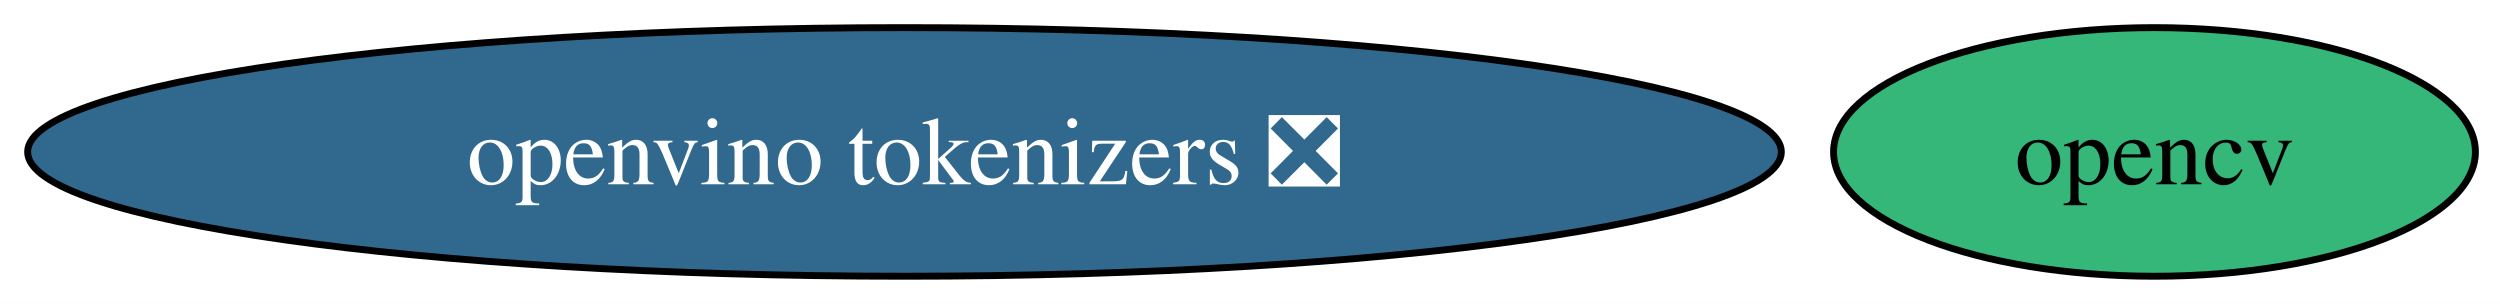
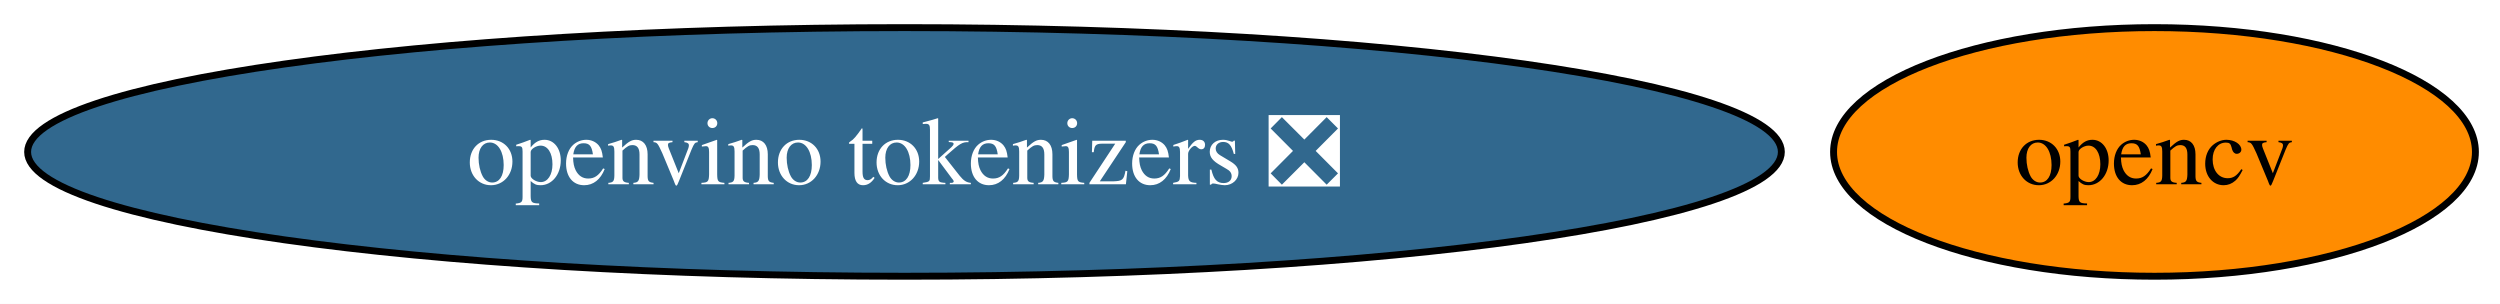
<svg xmlns="http://www.w3.org/2000/svg" xmlns:xlink="http://www.w3.org/1999/xlink" width="362pt" height="44pt" viewBox="0.00 0.00 362.00 44.00">
  <g id="graph0" class="graph" transform="scale(1 1) rotate(0) translate(4 40)">
    <polygon fill="white" stroke="none" points="-4,4 -4,-40 358.44,-40 358.44,4 -4,4" />
    <g id="node1" class="node">
      <g id="a_node1">
        <a xlink:href="https://github.com/conda-forge/opencv-feedstock" xlink:title="opencv">
-           <ellipse fill="#35b779" stroke="black" cx="307.97" cy="-18" rx="46.47" ry="18" />
+           <ellipse fill="#ff8c00" stroke="black" cx="307.97" cy="-18" rx="46.47" ry="18" />
          <text xml:space="preserve" text-anchor="middle" x="307.97" y="-13.32" font-family="Times,serif" font-size="14.00">opencv</text>
        </a>
      </g>
    </g>
    <g id="node2" class="node">
      <g id="a_node2">
        <a xlink:href="https://github.com/conda-forge/openvino-tokenizers-feedstock/pull/69" xlink:title="openvino tokenizers ❎">
          <ellipse fill="#31688e" stroke="black" cx="126.97" cy="-18" rx="126.97" ry="18" />
          <text xml:space="preserve" text-anchor="middle" x="126.97" y="-13.32" font-family="Times,serif" font-size="14.00" fill="white">openvino tokenizers ❎</text>
        </a>
      </g>
    </g>
  </g>
</svg>
